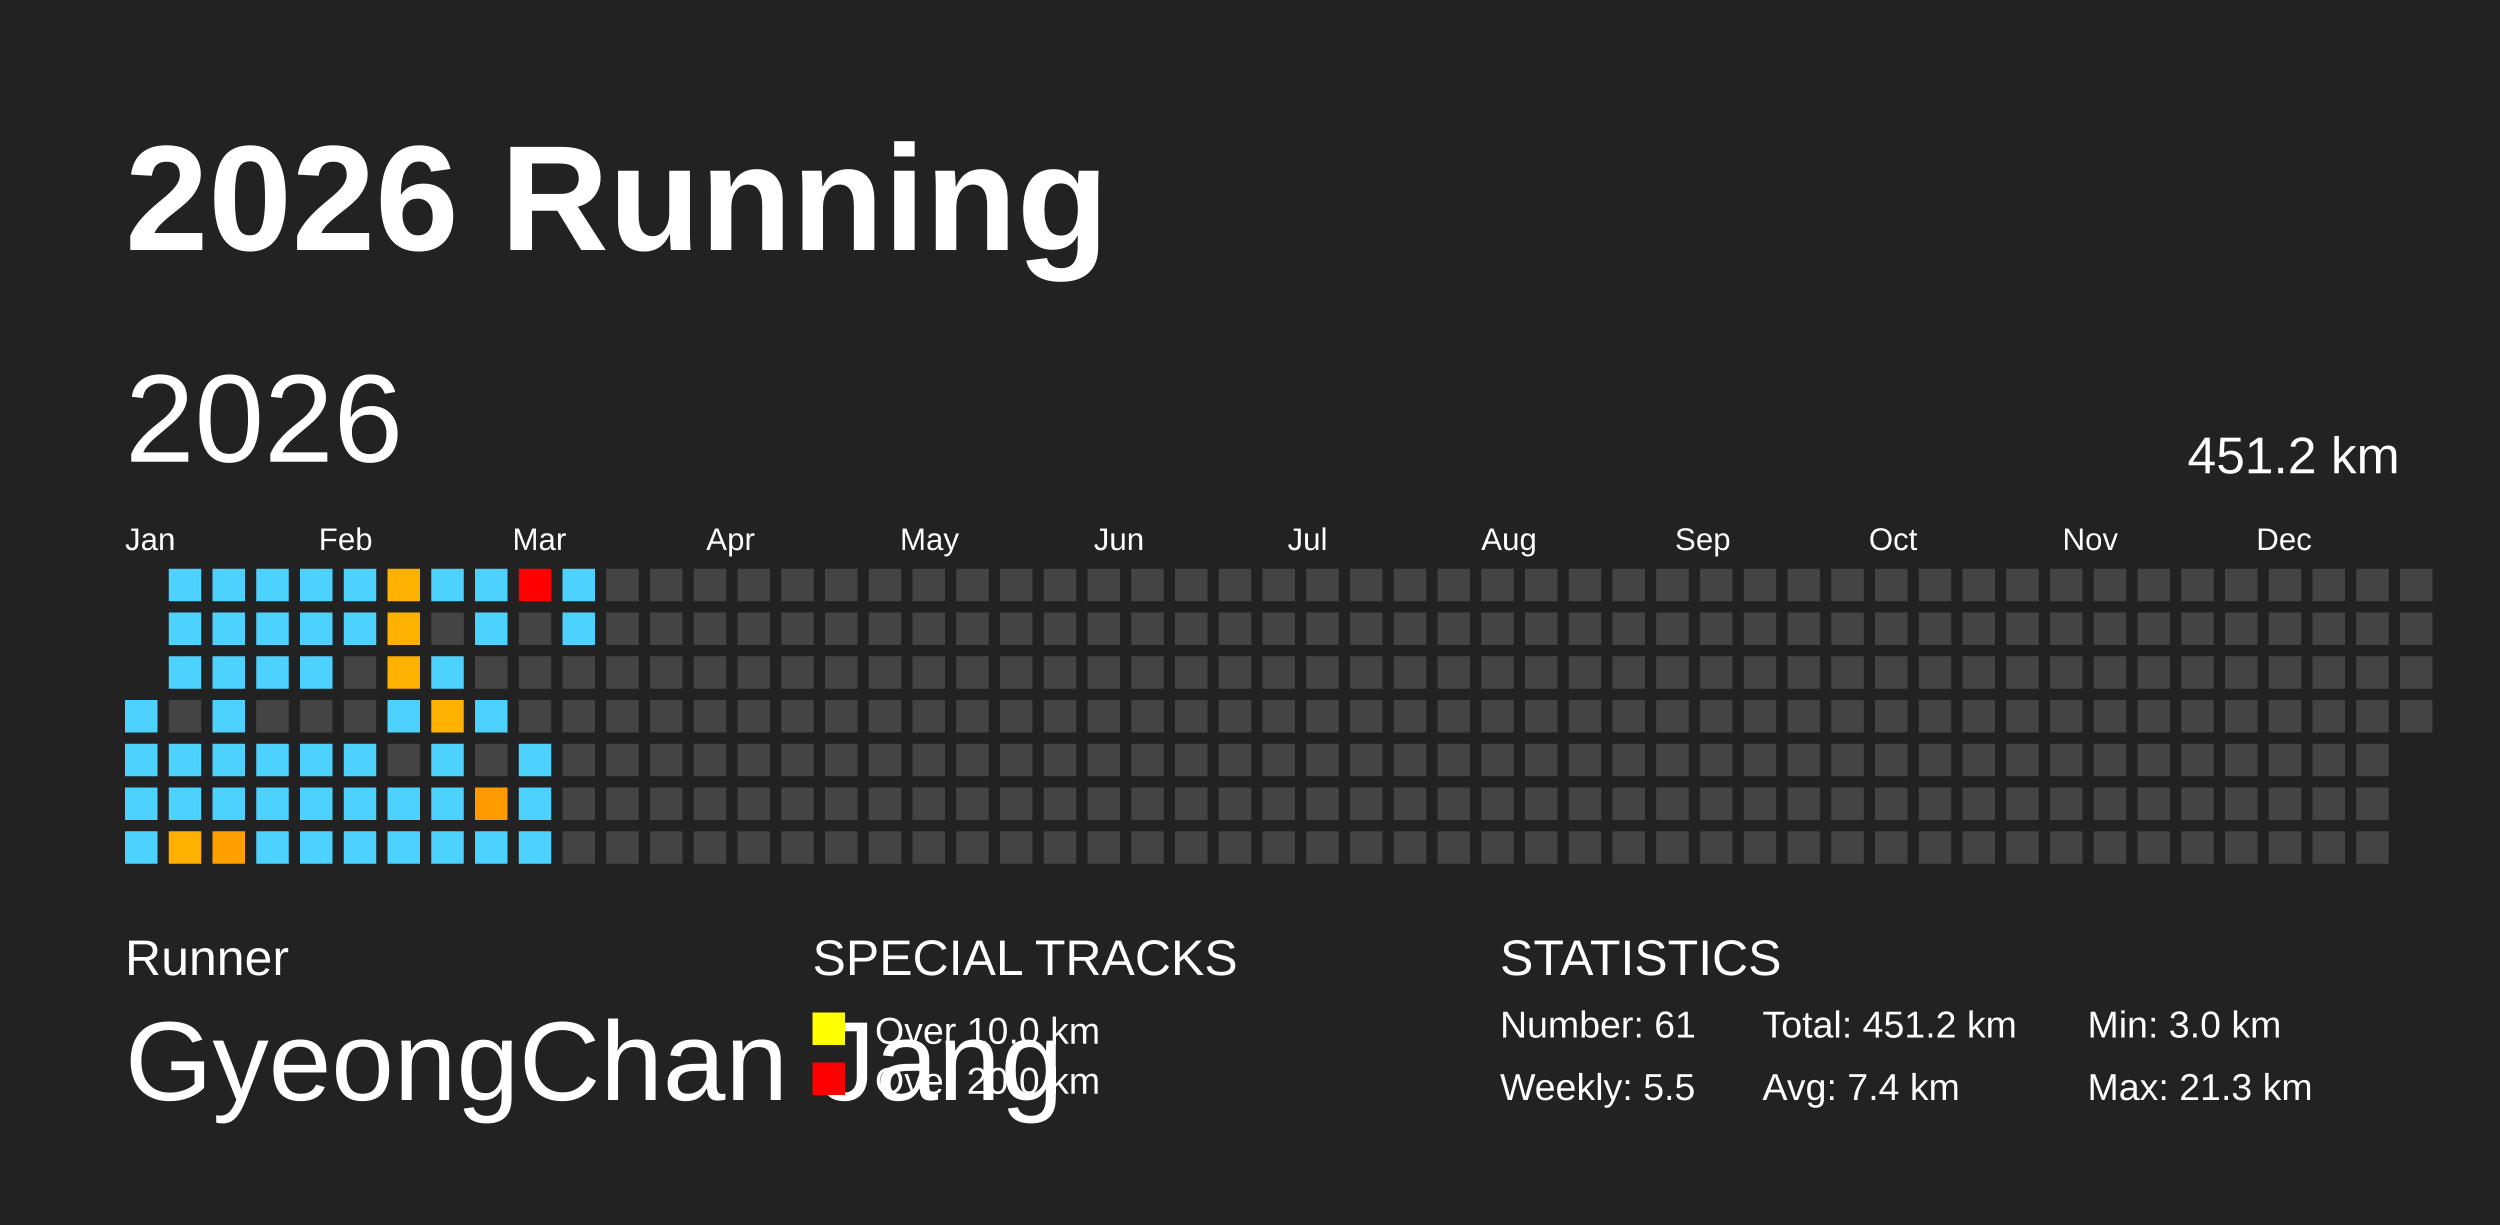
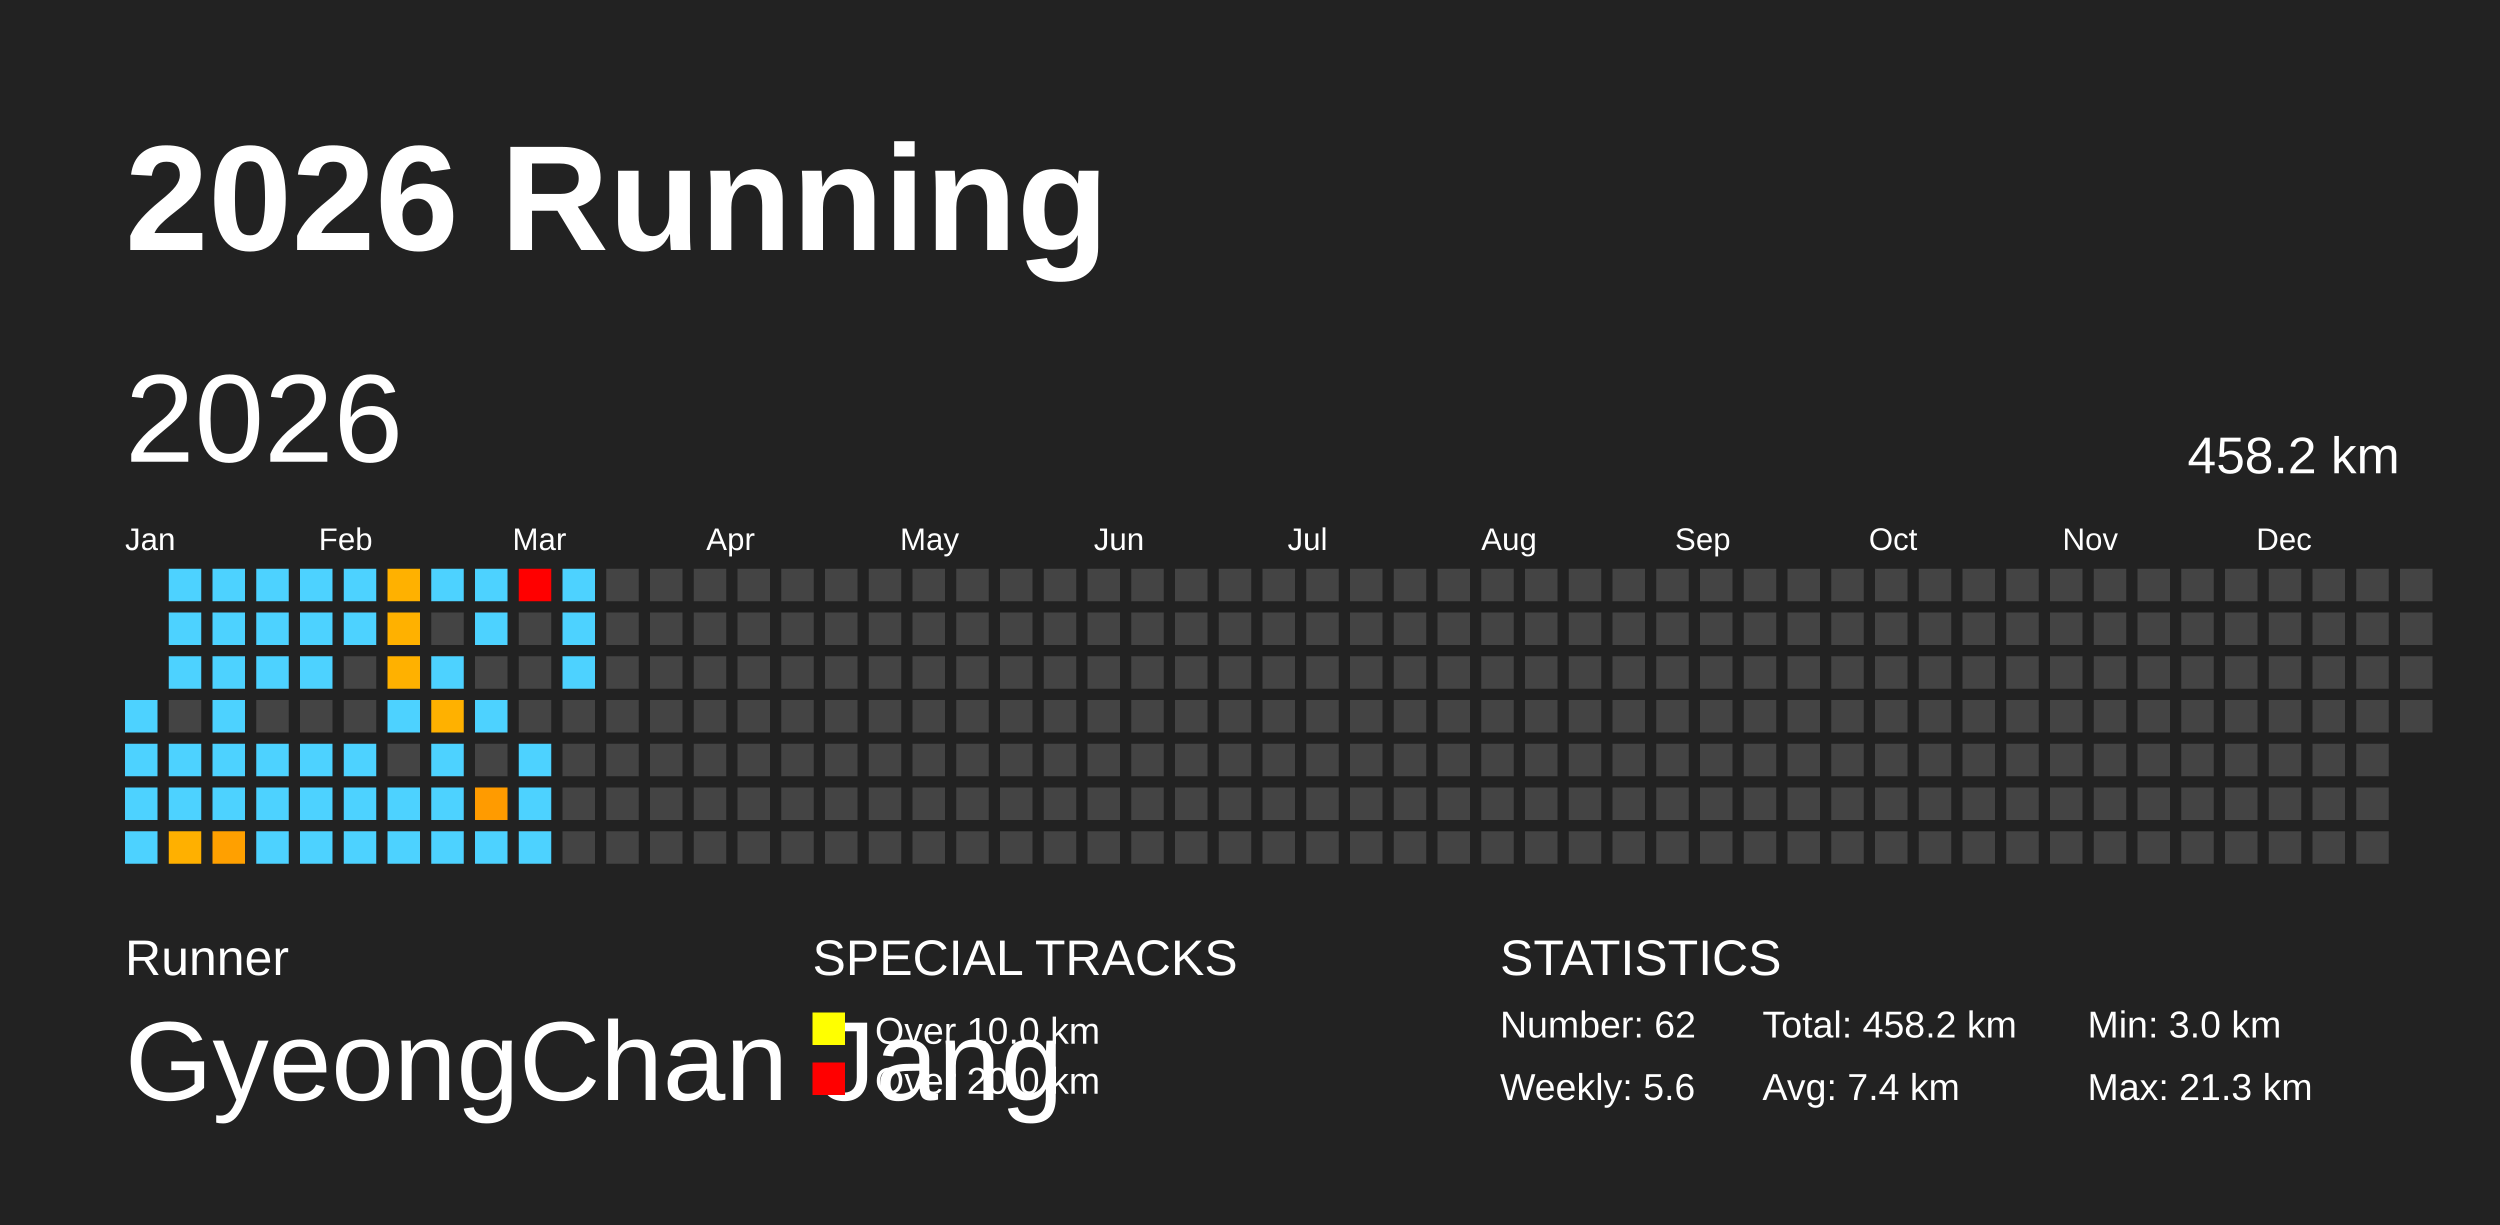
<svg xmlns="http://www.w3.org/2000/svg" baseProfile="full" height="98mm" version="1.1" viewBox="0,0,200,98" width="200mm">
  <defs />
  <rect fill="#222222" height="98" width="200" x="0" y="0" />
  <text fill="#FFFFFF" style="font-size:12px; font-family:Arial; font-weight:bold;" x="10" y="20">2026 Running</text>
  <text fill="#FFFFFF" style="font-size:4px; font-family:Arial" x="10" y="78">Runner</text>
  <text fill="#FFFFFF" style="font-size:9px; font-family:Arial" x="10" y="88">GyeongChan Jang</text>
  <text fill="#FFFFFF" style="font-size:4px; font-family:Arial" x="65" y="78">SPECIAL TRACKS</text>
  <rect fill="yellow" height="2.6" width="2.6" x="65" y="81" />
  <text fill="#FFFFFF" style="font-size:3px; font-family:Arial" x="70" y="83.5">Over 10.0 km</text>
  <rect fill="red" height="2.6" width="2.6" x="65" y="85" />
  <text fill="#FFFFFF" style="font-size:3px; font-family:Arial" x="70" y="87.5">Over 20.0 km</text>
  <text fill="#FFFFFF" style="font-size:4px; font-family:Arial" x="120" y="78">STATISTICS</text>
-   <text fill="#FFFFFF" style="font-size:3px; font-family:Arial" x="120" y="83">Number: 61</text>
-   <text fill="#FFFFFF" style="font-size:3px; font-family:Arial" x="120" y="88">Weekly: 5.5</text>
-   <text fill="#FFFFFF" style="font-size:3px; font-family:Arial" x="141" y="83">Total: 451.2 km</text>
+   <text fill="#FFFFFF" style="font-size:3px; font-family:Arial" x="120" y="83">Number: 62</text>
+   <text fill="#FFFFFF" style="font-size:3px; font-family:Arial" x="120" y="88">Weekly: 5.6</text>
+   <text fill="#FFFFFF" style="font-size:3px; font-family:Arial" x="141" y="83">Total: 458.2 km</text>
  <text fill="#FFFFFF" style="font-size:3px; font-family:Arial" x="141" y="88">Avg: 7.4 km</text>
  <text fill="#FFFFFF" style="font-size:3px; font-family:Arial" x="167" y="83">Min: 3.0 km</text>
  <text fill="#FFFFFF" style="font-size:3px; font-family:Arial" x="167" y="88">Max: 21.3 km</text>
  <text dominant-baseline="hanging" fill="#FFFFFF" style="font-size:10.0px; font-family:Arial;" x="10" y="30">2026</text>
-   <text dominant-baseline="hanging" fill="#FFFFFF" style="font-size:4.125px; font-family:Arial;" x="175" y="35">451.2 km</text>
+   <text dominant-baseline="hanging" fill="#FFFFFF" style="font-size:4.125px; font-family:Arial;" x="175" y="35">458.2 km</text>
  <text fill="#FFFFFF" style="font-size:2.5px; font-family:Arial" x="10.0" y="44">Jan</text>
  <text fill="#FFFFFF" style="font-size:2.5px; font-family:Arial" x="25.5" y="44">Feb</text>
  <text fill="#FFFFFF" style="font-size:2.5px; font-family:Arial" x="41.0" y="44">Mar</text>
  <text fill="#FFFFFF" style="font-size:2.5px; font-family:Arial" x="56.5" y="44">Apr</text>
  <text fill="#FFFFFF" style="font-size:2.5px; font-family:Arial" x="72.0" y="44">May</text>
  <text fill="#FFFFFF" style="font-size:2.5px; font-family:Arial" x="87.5" y="44">Jun</text>
  <text fill="#FFFFFF" style="font-size:2.5px; font-family:Arial" x="103.0" y="44">Jul</text>
  <text fill="#FFFFFF" style="font-size:2.5px; font-family:Arial" x="118.5" y="44">Aug</text>
  <text fill="#FFFFFF" style="font-size:2.5px; font-family:Arial" x="134.0" y="44">Sep</text>
  <text fill="#FFFFFF" style="font-size:2.5px; font-family:Arial" x="149.5" y="44">Oct</text>
  <text fill="#FFFFFF" style="font-size:2.5px; font-family:Arial" x="165.0" y="44">Nov</text>
  <text fill="#FFFFFF" style="font-size:2.5px; font-family:Arial" x="180.5" y="44">Dec</text>
  <rect fill="#4dd2ff" height="2.6" width="2.6" x="10.0" y="56.0" />
  <rect fill="#4dd2ff" height="2.6" width="2.6" x="10.0" y="59.5" />
  <rect fill="#4dd2ff" height="2.6" width="2.6" x="10.0" y="63.0" />
  <rect fill="#4dd2ff" height="2.6" width="2.6" x="10.0" y="66.5" />
  <rect fill="#4dd2ff" height="2.6" width="2.6" x="13.5" y="45.5" />
  <rect fill="#4dd2ff" height="2.6" width="2.6" x="13.5" y="49.0" />
  <rect fill="#4dd2ff" height="2.6" width="2.6" x="13.5" y="52.5" />
  <rect fill="#444444" height="2.6" width="2.6" x="13.5" y="56.0" />
  <rect fill="#4dd2ff" height="2.6" width="2.6" x="13.5" y="59.5" />
  <rect fill="#4dd2ff" height="2.6" width="2.6" x="13.5" y="63.0" />
  <rect fill="#ffb000" height="2.6" width="2.6" x="13.5" y="66.5" />
  <rect fill="#4dd2ff" height="2.6" width="2.6" x="17.0" y="45.5" />
  <rect fill="#4dd2ff" height="2.6" width="2.6" x="17.0" y="49.0" />
  <rect fill="#4dd2ff" height="2.6" width="2.6" x="17.0" y="52.5" />
  <rect fill="#4dd2ff" height="2.6" width="2.6" x="17.0" y="56.0" />
  <rect fill="#4dd2ff" height="2.6" width="2.6" x="17.0" y="59.5" />
  <rect fill="#4dd2ff" height="2.6" width="2.6" x="17.0" y="63.0" />
  <rect fill="#ffa000" height="2.6" width="2.6" x="17.0" y="66.5" />
  <rect fill="#4dd2ff" height="2.6" width="2.6" x="20.5" y="45.5" />
  <rect fill="#4dd2ff" height="2.6" width="2.6" x="20.5" y="49.0" />
  <rect fill="#4dd2ff" height="2.6" width="2.6" x="20.5" y="52.5" />
  <rect fill="#444444" height="2.6" width="2.6" x="20.5" y="56.0" />
  <rect fill="#4dd2ff" height="2.6" width="2.6" x="20.5" y="59.5" />
  <rect fill="#4dd2ff" height="2.6" width="2.6" x="20.5" y="63.0" />
  <rect fill="#4dd2ff" height="2.6" width="2.6" x="20.5" y="66.5" />
  <rect fill="#4dd2ff" height="2.6" width="2.6" x="24.0" y="45.5" />
  <rect fill="#4dd2ff" height="2.6" width="2.6" x="24.0" y="49.0" />
  <rect fill="#4dd2ff" height="2.6" width="2.6" x="24.0" y="52.5" />
  <rect fill="#444444" height="2.6" width="2.6" x="24.0" y="56.0" />
  <rect fill="#4dd2ff" height="2.6" width="2.6" x="24.0" y="59.5" />
  <rect fill="#4dd2ff" height="2.6" width="2.6" x="24.0" y="63.0" />
  <rect fill="#4dd2ff" height="2.6" width="2.6" x="24.0" y="66.5" />
  <rect fill="#4dd2ff" height="2.6" width="2.6" x="27.5" y="45.5" />
  <rect fill="#4dd2ff" height="2.6" width="2.6" x="27.5" y="49.0" />
  <rect fill="#444444" height="2.6" width="2.6" x="27.5" y="52.5" />
  <rect fill="#444444" height="2.6" width="2.6" x="27.5" y="56.0" />
  <rect fill="#4dd2ff" height="2.6" width="2.6" x="27.5" y="59.5" />
  <rect fill="#4dd2ff" height="2.6" width="2.6" x="27.5" y="63.0" />
  <rect fill="#4dd2ff" height="2.6" width="2.6" x="27.5" y="66.5" />
  <rect fill="#ffb100" height="2.6" width="2.6" x="31.0" y="45.5" />
  <rect fill="#ffb100" height="2.6" width="2.6" x="31.0" y="49.0" />
  <rect fill="#ffb100" height="2.6" width="2.6" x="31.0" y="52.5" />
  <rect fill="#4dd2ff" height="2.6" width="2.6" x="31.0" y="56.0" />
  <rect fill="#444444" height="2.6" width="2.6" x="31.0" y="59.5" />
  <rect fill="#4dd2ff" height="2.6" width="2.6" x="31.0" y="63.0" />
  <rect fill="#4dd2ff" height="2.6" width="2.6" x="31.0" y="66.5" />
  <rect fill="#4dd2ff" height="2.6" width="2.6" x="34.5" y="45.5" />
  <rect fill="#444444" height="2.6" width="2.6" x="34.5" y="49.0" />
  <rect fill="#4dd2ff" height="2.6" width="2.6" x="34.5" y="52.5" />
  <rect fill="#ffb100" height="2.6" width="2.6" x="34.5" y="56.0" />
  <rect fill="#4dd2ff" height="2.6" width="2.6" x="34.5" y="59.5" />
  <rect fill="#4dd2ff" height="2.6" width="2.6" x="34.5" y="63.0" />
  <rect fill="#4dd2ff" height="2.6" width="2.6" x="34.5" y="66.5" />
  <rect fill="#4dd2ff" height="2.6" width="2.6" x="38.0" y="45.5" />
  <rect fill="#4dd2ff" height="2.6" width="2.6" x="38.0" y="49.0" />
  <rect fill="#444444" height="2.6" width="2.6" x="38.0" y="52.5" />
  <rect fill="#4dd2ff" height="2.6" width="2.6" x="38.0" y="56.0" />
  <rect fill="#444444" height="2.6" width="2.6" x="38.0" y="59.5" />
  <rect fill="#ff9b00" height="2.6" width="2.6" x="38.0" y="63.0" />
  <rect fill="#4dd2ff" height="2.6" width="2.6" x="38.0" y="66.5" />
  <rect fill="red" height="2.6" width="2.6" x="41.5" y="45.5" />
  <rect fill="#444444" height="2.6" width="2.6" x="41.5" y="49.0" />
  <rect fill="#444444" height="2.6" width="2.6" x="41.5" y="52.5" />
  <rect fill="#444444" height="2.6" width="2.6" x="41.5" y="56.0" />
  <rect fill="#4dd2ff" height="2.6" width="2.6" x="41.5" y="59.5" />
  <rect fill="#4dd2ff" height="2.6" width="2.6" x="41.5" y="63.0" />
  <rect fill="#4dd2ff" height="2.6" width="2.6" x="41.5" y="66.5" />
  <rect fill="#4dd2ff" height="2.6" width="2.6" x="45.0" y="45.5" />
  <rect fill="#4dd2ff" height="2.6" width="2.6" x="45.0" y="49.0" />
-   <rect fill="#444444" height="2.6" width="2.6" x="45.0" y="52.5" />
+   <rect fill="#4dd2ff" height="2.6" width="2.6" x="45.0" y="52.5" />
  <rect fill="#444444" height="2.6" width="2.6" x="45.0" y="56.0" />
  <rect fill="#444444" height="2.6" width="2.6" x="45.0" y="59.5" />
  <rect fill="#444444" height="2.6" width="2.6" x="45.0" y="63.0" />
  <rect fill="#444444" height="2.6" width="2.6" x="45.0" y="66.5" />
  <rect fill="#444444" height="2.6" width="2.6" x="48.5" y="45.5" />
  <rect fill="#444444" height="2.6" width="2.6" x="48.5" y="49.0" />
  <rect fill="#444444" height="2.6" width="2.6" x="48.5" y="52.5" />
  <rect fill="#444444" height="2.6" width="2.6" x="48.5" y="56.0" />
  <rect fill="#444444" height="2.6" width="2.6" x="48.5" y="59.5" />
  <rect fill="#444444" height="2.6" width="2.6" x="48.5" y="63.0" />
  <rect fill="#444444" height="2.6" width="2.6" x="48.5" y="66.5" />
  <rect fill="#444444" height="2.6" width="2.6" x="52.0" y="45.5" />
  <rect fill="#444444" height="2.6" width="2.6" x="52.0" y="49.0" />
  <rect fill="#444444" height="2.6" width="2.6" x="52.0" y="52.5" />
  <rect fill="#444444" height="2.6" width="2.6" x="52.0" y="56.0" />
  <rect fill="#444444" height="2.6" width="2.6" x="52.0" y="59.5" />
  <rect fill="#444444" height="2.6" width="2.6" x="52.0" y="63.0" />
  <rect fill="#444444" height="2.6" width="2.6" x="52.0" y="66.5" />
  <rect fill="#444444" height="2.6" width="2.6" x="55.5" y="45.5" />
  <rect fill="#444444" height="2.6" width="2.6" x="55.5" y="49.0" />
  <rect fill="#444444" height="2.6" width="2.6" x="55.5" y="52.5" />
  <rect fill="#444444" height="2.6" width="2.6" x="55.5" y="56.0" />
  <rect fill="#444444" height="2.6" width="2.6" x="55.5" y="59.5" />
  <rect fill="#444444" height="2.6" width="2.6" x="55.5" y="63.0" />
  <rect fill="#444444" height="2.6" width="2.6" x="55.5" y="66.5" />
  <rect fill="#444444" height="2.6" width="2.6" x="59.0" y="45.5" />
  <rect fill="#444444" height="2.6" width="2.6" x="59.0" y="49.0" />
  <rect fill="#444444" height="2.6" width="2.6" x="59.0" y="52.5" />
  <rect fill="#444444" height="2.6" width="2.6" x="59.0" y="56.0" />
  <rect fill="#444444" height="2.6" width="2.6" x="59.0" y="59.5" />
  <rect fill="#444444" height="2.6" width="2.6" x="59.0" y="63.0" />
  <rect fill="#444444" height="2.6" width="2.6" x="59.0" y="66.5" />
  <rect fill="#444444" height="2.6" width="2.6" x="62.5" y="45.5" />
  <rect fill="#444444" height="2.6" width="2.6" x="62.5" y="49.0" />
  <rect fill="#444444" height="2.6" width="2.6" x="62.5" y="52.5" />
  <rect fill="#444444" height="2.6" width="2.6" x="62.5" y="56.0" />
  <rect fill="#444444" height="2.6" width="2.6" x="62.5" y="59.5" />
  <rect fill="#444444" height="2.6" width="2.6" x="62.5" y="63.0" />
  <rect fill="#444444" height="2.6" width="2.6" x="62.5" y="66.5" />
  <rect fill="#444444" height="2.6" width="2.6" x="66.0" y="45.5" />
  <rect fill="#444444" height="2.6" width="2.6" x="66.0" y="49.0" />
  <rect fill="#444444" height="2.6" width="2.6" x="66.0" y="52.5" />
  <rect fill="#444444" height="2.6" width="2.6" x="66.0" y="56.0" />
  <rect fill="#444444" height="2.6" width="2.6" x="66.0" y="59.5" />
  <rect fill="#444444" height="2.6" width="2.6" x="66.0" y="63.0" />
  <rect fill="#444444" height="2.6" width="2.6" x="66.0" y="66.5" />
  <rect fill="#444444" height="2.6" width="2.6" x="69.5" y="45.5" />
  <rect fill="#444444" height="2.6" width="2.6" x="69.5" y="49.0" />
  <rect fill="#444444" height="2.6" width="2.6" x="69.5" y="52.5" />
  <rect fill="#444444" height="2.6" width="2.6" x="69.5" y="56.0" />
  <rect fill="#444444" height="2.6" width="2.6" x="69.5" y="59.5" />
  <rect fill="#444444" height="2.6" width="2.6" x="69.5" y="63.0" />
  <rect fill="#444444" height="2.6" width="2.6" x="69.5" y="66.5" />
  <rect fill="#444444" height="2.6" width="2.6" x="73.0" y="45.5" />
  <rect fill="#444444" height="2.6" width="2.6" x="73.0" y="49.0" />
  <rect fill="#444444" height="2.6" width="2.6" x="73.0" y="52.5" />
  <rect fill="#444444" height="2.6" width="2.6" x="73.0" y="56.0" />
  <rect fill="#444444" height="2.6" width="2.6" x="73.0" y="59.5" />
  <rect fill="#444444" height="2.6" width="2.6" x="73.0" y="63.0" />
  <rect fill="#444444" height="2.6" width="2.6" x="73.0" y="66.5" />
  <rect fill="#444444" height="2.6" width="2.6" x="76.5" y="45.5" />
  <rect fill="#444444" height="2.6" width="2.6" x="76.5" y="49.0" />
  <rect fill="#444444" height="2.6" width="2.6" x="76.5" y="52.5" />
  <rect fill="#444444" height="2.6" width="2.6" x="76.5" y="56.0" />
  <rect fill="#444444" height="2.6" width="2.6" x="76.5" y="59.5" />
  <rect fill="#444444" height="2.6" width="2.6" x="76.5" y="63.0" />
  <rect fill="#444444" height="2.6" width="2.6" x="76.5" y="66.5" />
  <rect fill="#444444" height="2.6" width="2.6" x="80.0" y="45.5" />
  <rect fill="#444444" height="2.6" width="2.6" x="80.0" y="49.0" />
  <rect fill="#444444" height="2.6" width="2.6" x="80.0" y="52.5" />
  <rect fill="#444444" height="2.6" width="2.6" x="80.0" y="56.0" />
  <rect fill="#444444" height="2.6" width="2.6" x="80.0" y="59.5" />
  <rect fill="#444444" height="2.6" width="2.6" x="80.0" y="63.0" />
  <rect fill="#444444" height="2.6" width="2.6" x="80.0" y="66.5" />
  <rect fill="#444444" height="2.6" width="2.6" x="83.5" y="45.5" />
  <rect fill="#444444" height="2.6" width="2.6" x="83.5" y="49.0" />
  <rect fill="#444444" height="2.6" width="2.6" x="83.5" y="52.5" />
  <rect fill="#444444" height="2.6" width="2.6" x="83.5" y="56.0" />
  <rect fill="#444444" height="2.6" width="2.6" x="83.5" y="59.5" />
  <rect fill="#444444" height="2.6" width="2.6" x="83.5" y="63.0" />
  <rect fill="#444444" height="2.6" width="2.6" x="83.5" y="66.5" />
  <rect fill="#444444" height="2.6" width="2.6" x="87.0" y="45.5" />
  <rect fill="#444444" height="2.6" width="2.6" x="87.0" y="49.0" />
  <rect fill="#444444" height="2.6" width="2.6" x="87.0" y="52.5" />
  <rect fill="#444444" height="2.6" width="2.6" x="87.0" y="56.0" />
  <rect fill="#444444" height="2.6" width="2.6" x="87.0" y="59.5" />
  <rect fill="#444444" height="2.6" width="2.6" x="87.0" y="63.0" />
  <rect fill="#444444" height="2.6" width="2.6" x="87.0" y="66.5" />
  <rect fill="#444444" height="2.6" width="2.6" x="90.5" y="45.5" />
  <rect fill="#444444" height="2.6" width="2.6" x="90.5" y="49.0" />
  <rect fill="#444444" height="2.6" width="2.6" x="90.5" y="52.5" />
  <rect fill="#444444" height="2.6" width="2.6" x="90.5" y="56.0" />
  <rect fill="#444444" height="2.6" width="2.6" x="90.5" y="59.5" />
  <rect fill="#444444" height="2.6" width="2.6" x="90.5" y="63.0" />
  <rect fill="#444444" height="2.6" width="2.6" x="90.5" y="66.5" />
  <rect fill="#444444" height="2.6" width="2.6" x="94.0" y="45.5" />
  <rect fill="#444444" height="2.6" width="2.6" x="94.0" y="49.0" />
  <rect fill="#444444" height="2.6" width="2.6" x="94.0" y="52.5" />
  <rect fill="#444444" height="2.6" width="2.6" x="94.0" y="56.0" />
  <rect fill="#444444" height="2.6" width="2.6" x="94.0" y="59.5" />
  <rect fill="#444444" height="2.6" width="2.6" x="94.0" y="63.0" />
  <rect fill="#444444" height="2.6" width="2.6" x="94.0" y="66.5" />
  <rect fill="#444444" height="2.6" width="2.6" x="97.5" y="45.5" />
  <rect fill="#444444" height="2.6" width="2.6" x="97.5" y="49.0" />
  <rect fill="#444444" height="2.6" width="2.6" x="97.5" y="52.5" />
  <rect fill="#444444" height="2.6" width="2.6" x="97.5" y="56.0" />
  <rect fill="#444444" height="2.6" width="2.6" x="97.5" y="59.5" />
  <rect fill="#444444" height="2.6" width="2.6" x="97.5" y="63.0" />
  <rect fill="#444444" height="2.6" width="2.6" x="97.5" y="66.5" />
  <rect fill="#444444" height="2.6" width="2.6" x="101.0" y="45.5" />
  <rect fill="#444444" height="2.6" width="2.6" x="101.0" y="49.0" />
  <rect fill="#444444" height="2.6" width="2.6" x="101.0" y="52.5" />
  <rect fill="#444444" height="2.6" width="2.6" x="101.0" y="56.0" />
  <rect fill="#444444" height="2.6" width="2.6" x="101.0" y="59.5" />
  <rect fill="#444444" height="2.6" width="2.6" x="101.0" y="63.0" />
  <rect fill="#444444" height="2.6" width="2.6" x="101.0" y="66.5" />
  <rect fill="#444444" height="2.6" width="2.6" x="104.5" y="45.5" />
  <rect fill="#444444" height="2.6" width="2.6" x="104.5" y="49.0" />
  <rect fill="#444444" height="2.6" width="2.6" x="104.5" y="52.5" />
  <rect fill="#444444" height="2.6" width="2.6" x="104.5" y="56.0" />
  <rect fill="#444444" height="2.6" width="2.6" x="104.5" y="59.5" />
  <rect fill="#444444" height="2.6" width="2.6" x="104.5" y="63.0" />
  <rect fill="#444444" height="2.6" width="2.6" x="104.5" y="66.5" />
  <rect fill="#444444" height="2.6" width="2.6" x="108.0" y="45.5" />
  <rect fill="#444444" height="2.6" width="2.6" x="108.0" y="49.0" />
  <rect fill="#444444" height="2.6" width="2.6" x="108.0" y="52.5" />
  <rect fill="#444444" height="2.6" width="2.6" x="108.0" y="56.0" />
  <rect fill="#444444" height="2.6" width="2.6" x="108.0" y="59.5" />
  <rect fill="#444444" height="2.6" width="2.6" x="108.0" y="63.0" />
  <rect fill="#444444" height="2.6" width="2.6" x="108.0" y="66.5" />
  <rect fill="#444444" height="2.6" width="2.6" x="111.5" y="45.5" />
  <rect fill="#444444" height="2.6" width="2.6" x="111.5" y="49.0" />
  <rect fill="#444444" height="2.6" width="2.6" x="111.5" y="52.5" />
  <rect fill="#444444" height="2.6" width="2.6" x="111.5" y="56.0" />
  <rect fill="#444444" height="2.6" width="2.6" x="111.5" y="59.5" />
  <rect fill="#444444" height="2.6" width="2.6" x="111.5" y="63.0" />
  <rect fill="#444444" height="2.6" width="2.6" x="111.5" y="66.5" />
  <rect fill="#444444" height="2.6" width="2.6" x="115.0" y="45.5" />
  <rect fill="#444444" height="2.6" width="2.6" x="115.0" y="49.0" />
  <rect fill="#444444" height="2.6" width="2.6" x="115.0" y="52.5" />
  <rect fill="#444444" height="2.6" width="2.6" x="115.0" y="56.0" />
  <rect fill="#444444" height="2.6" width="2.6" x="115.0" y="59.5" />
  <rect fill="#444444" height="2.6" width="2.6" x="115.0" y="63.0" />
  <rect fill="#444444" height="2.6" width="2.6" x="115.0" y="66.5" />
  <rect fill="#444444" height="2.6" width="2.6" x="118.5" y="45.5" />
  <rect fill="#444444" height="2.6" width="2.6" x="118.5" y="49.0" />
  <rect fill="#444444" height="2.6" width="2.6" x="118.5" y="52.5" />
  <rect fill="#444444" height="2.6" width="2.6" x="118.5" y="56.0" />
  <rect fill="#444444" height="2.6" width="2.6" x="118.5" y="59.5" />
  <rect fill="#444444" height="2.6" width="2.6" x="118.5" y="63.0" />
  <rect fill="#444444" height="2.6" width="2.6" x="118.5" y="66.5" />
  <rect fill="#444444" height="2.6" width="2.6" x="122.0" y="45.5" />
  <rect fill="#444444" height="2.6" width="2.6" x="122.0" y="49.0" />
  <rect fill="#444444" height="2.6" width="2.6" x="122.0" y="52.5" />
  <rect fill="#444444" height="2.6" width="2.6" x="122.0" y="56.0" />
  <rect fill="#444444" height="2.6" width="2.6" x="122.0" y="59.5" />
  <rect fill="#444444" height="2.6" width="2.6" x="122.0" y="63.0" />
  <rect fill="#444444" height="2.6" width="2.6" x="122.0" y="66.5" />
  <rect fill="#444444" height="2.6" width="2.6" x="125.5" y="45.5" />
  <rect fill="#444444" height="2.6" width="2.6" x="125.5" y="49.0" />
  <rect fill="#444444" height="2.6" width="2.6" x="125.5" y="52.5" />
  <rect fill="#444444" height="2.6" width="2.6" x="125.5" y="56.0" />
  <rect fill="#444444" height="2.6" width="2.6" x="125.5" y="59.5" />
  <rect fill="#444444" height="2.6" width="2.6" x="125.5" y="63.0" />
  <rect fill="#444444" height="2.6" width="2.6" x="125.5" y="66.5" />
  <rect fill="#444444" height="2.6" width="2.6" x="129.0" y="45.5" />
  <rect fill="#444444" height="2.6" width="2.6" x="129.0" y="49.0" />
  <rect fill="#444444" height="2.6" width="2.6" x="129.0" y="52.5" />
  <rect fill="#444444" height="2.6" width="2.6" x="129.0" y="56.0" />
  <rect fill="#444444" height="2.6" width="2.6" x="129.0" y="59.5" />
  <rect fill="#444444" height="2.6" width="2.6" x="129.0" y="63.0" />
  <rect fill="#444444" height="2.6" width="2.6" x="129.0" y="66.5" />
  <rect fill="#444444" height="2.6" width="2.6" x="132.5" y="45.5" />
  <rect fill="#444444" height="2.6" width="2.6" x="132.5" y="49.0" />
  <rect fill="#444444" height="2.6" width="2.6" x="132.5" y="52.5" />
  <rect fill="#444444" height="2.6" width="2.6" x="132.5" y="56.0" />
  <rect fill="#444444" height="2.6" width="2.6" x="132.5" y="59.5" />
  <rect fill="#444444" height="2.6" width="2.6" x="132.5" y="63.0" />
  <rect fill="#444444" height="2.6" width="2.6" x="132.5" y="66.5" />
  <rect fill="#444444" height="2.6" width="2.6" x="136.0" y="45.5" />
  <rect fill="#444444" height="2.6" width="2.6" x="136.0" y="49.0" />
  <rect fill="#444444" height="2.6" width="2.6" x="136.0" y="52.5" />
  <rect fill="#444444" height="2.6" width="2.6" x="136.0" y="56.0" />
  <rect fill="#444444" height="2.6" width="2.6" x="136.0" y="59.5" />
  <rect fill="#444444" height="2.6" width="2.6" x="136.0" y="63.0" />
  <rect fill="#444444" height="2.6" width="2.6" x="136.0" y="66.5" />
  <rect fill="#444444" height="2.6" width="2.6" x="139.5" y="45.5" />
  <rect fill="#444444" height="2.6" width="2.6" x="139.5" y="49.0" />
  <rect fill="#444444" height="2.6" width="2.6" x="139.5" y="52.5" />
  <rect fill="#444444" height="2.6" width="2.6" x="139.5" y="56.0" />
  <rect fill="#444444" height="2.6" width="2.6" x="139.5" y="59.5" />
  <rect fill="#444444" height="2.6" width="2.6" x="139.5" y="63.0" />
  <rect fill="#444444" height="2.6" width="2.6" x="139.5" y="66.5" />
  <rect fill="#444444" height="2.6" width="2.6" x="143.0" y="45.5" />
  <rect fill="#444444" height="2.6" width="2.6" x="143.0" y="49.0" />
  <rect fill="#444444" height="2.6" width="2.6" x="143.0" y="52.5" />
  <rect fill="#444444" height="2.6" width="2.6" x="143.0" y="56.0" />
  <rect fill="#444444" height="2.6" width="2.6" x="143.0" y="59.5" />
  <rect fill="#444444" height="2.6" width="2.6" x="143.0" y="63.0" />
  <rect fill="#444444" height="2.6" width="2.6" x="143.0" y="66.5" />
  <rect fill="#444444" height="2.6" width="2.6" x="146.5" y="45.5" />
  <rect fill="#444444" height="2.6" width="2.6" x="146.5" y="49.0" />
  <rect fill="#444444" height="2.6" width="2.6" x="146.5" y="52.5" />
  <rect fill="#444444" height="2.6" width="2.6" x="146.5" y="56.0" />
  <rect fill="#444444" height="2.6" width="2.6" x="146.5" y="59.5" />
  <rect fill="#444444" height="2.6" width="2.6" x="146.5" y="63.0" />
  <rect fill="#444444" height="2.6" width="2.6" x="146.5" y="66.5" />
  <rect fill="#444444" height="2.6" width="2.6" x="150.0" y="45.5" />
  <rect fill="#444444" height="2.6" width="2.6" x="150.0" y="49.0" />
  <rect fill="#444444" height="2.6" width="2.6" x="150.0" y="52.5" />
  <rect fill="#444444" height="2.6" width="2.6" x="150.0" y="56.0" />
  <rect fill="#444444" height="2.6" width="2.6" x="150.0" y="59.5" />
  <rect fill="#444444" height="2.6" width="2.6" x="150.0" y="63.0" />
  <rect fill="#444444" height="2.6" width="2.6" x="150.0" y="66.5" />
  <rect fill="#444444" height="2.6" width="2.6" x="153.5" y="45.5" />
  <rect fill="#444444" height="2.6" width="2.6" x="153.5" y="49.0" />
  <rect fill="#444444" height="2.6" width="2.6" x="153.5" y="52.5" />
  <rect fill="#444444" height="2.6" width="2.6" x="153.5" y="56.0" />
  <rect fill="#444444" height="2.6" width="2.6" x="153.5" y="59.5" />
  <rect fill="#444444" height="2.6" width="2.6" x="153.5" y="63.0" />
  <rect fill="#444444" height="2.6" width="2.6" x="153.5" y="66.5" />
  <rect fill="#444444" height="2.6" width="2.6" x="157.0" y="45.5" />
  <rect fill="#444444" height="2.6" width="2.6" x="157.0" y="49.0" />
  <rect fill="#444444" height="2.6" width="2.6" x="157.0" y="52.5" />
  <rect fill="#444444" height="2.6" width="2.6" x="157.0" y="56.0" />
  <rect fill="#444444" height="2.6" width="2.6" x="157.0" y="59.5" />
  <rect fill="#444444" height="2.6" width="2.6" x="157.0" y="63.0" />
  <rect fill="#444444" height="2.6" width="2.6" x="157.0" y="66.5" />
  <rect fill="#444444" height="2.6" width="2.6" x="160.5" y="45.5" />
  <rect fill="#444444" height="2.6" width="2.6" x="160.5" y="49.0" />
  <rect fill="#444444" height="2.6" width="2.6" x="160.5" y="52.5" />
  <rect fill="#444444" height="2.6" width="2.6" x="160.5" y="56.0" />
  <rect fill="#444444" height="2.6" width="2.6" x="160.5" y="59.5" />
  <rect fill="#444444" height="2.6" width="2.6" x="160.5" y="63.0" />
  <rect fill="#444444" height="2.6" width="2.6" x="160.5" y="66.5" />
  <rect fill="#444444" height="2.6" width="2.6" x="164.0" y="45.5" />
  <rect fill="#444444" height="2.6" width="2.6" x="164.0" y="49.0" />
  <rect fill="#444444" height="2.6" width="2.6" x="164.0" y="52.5" />
  <rect fill="#444444" height="2.6" width="2.6" x="164.0" y="56.0" />
  <rect fill="#444444" height="2.6" width="2.6" x="164.0" y="59.5" />
  <rect fill="#444444" height="2.6" width="2.6" x="164.0" y="63.0" />
  <rect fill="#444444" height="2.6" width="2.6" x="164.0" y="66.5" />
  <rect fill="#444444" height="2.6" width="2.6" x="167.5" y="45.5" />
  <rect fill="#444444" height="2.6" width="2.6" x="167.5" y="49.0" />
  <rect fill="#444444" height="2.6" width="2.6" x="167.5" y="52.5" />
  <rect fill="#444444" height="2.6" width="2.6" x="167.5" y="56.0" />
  <rect fill="#444444" height="2.6" width="2.6" x="167.5" y="59.5" />
  <rect fill="#444444" height="2.6" width="2.6" x="167.5" y="63.0" />
  <rect fill="#444444" height="2.6" width="2.6" x="167.5" y="66.5" />
  <rect fill="#444444" height="2.6" width="2.6" x="171.0" y="45.5" />
  <rect fill="#444444" height="2.6" width="2.6" x="171.0" y="49.0" />
  <rect fill="#444444" height="2.6" width="2.6" x="171.0" y="52.5" />
  <rect fill="#444444" height="2.6" width="2.6" x="171.0" y="56.0" />
  <rect fill="#444444" height="2.6" width="2.6" x="171.0" y="59.5" />
  <rect fill="#444444" height="2.6" width="2.6" x="171.0" y="63.0" />
  <rect fill="#444444" height="2.6" width="2.6" x="171.0" y="66.5" />
  <rect fill="#444444" height="2.6" width="2.6" x="174.5" y="45.5" />
  <rect fill="#444444" height="2.6" width="2.6" x="174.5" y="49.0" />
  <rect fill="#444444" height="2.6" width="2.6" x="174.5" y="52.5" />
  <rect fill="#444444" height="2.6" width="2.6" x="174.5" y="56.0" />
  <rect fill="#444444" height="2.6" width="2.6" x="174.5" y="59.5" />
  <rect fill="#444444" height="2.6" width="2.6" x="174.5" y="63.0" />
  <rect fill="#444444" height="2.6" width="2.6" x="174.5" y="66.5" />
  <rect fill="#444444" height="2.6" width="2.6" x="178.0" y="45.5" />
  <rect fill="#444444" height="2.6" width="2.6" x="178.0" y="49.0" />
  <rect fill="#444444" height="2.6" width="2.6" x="178.0" y="52.5" />
  <rect fill="#444444" height="2.6" width="2.6" x="178.0" y="56.0" />
  <rect fill="#444444" height="2.6" width="2.6" x="178.0" y="59.5" />
  <rect fill="#444444" height="2.6" width="2.6" x="178.0" y="63.0" />
  <rect fill="#444444" height="2.6" width="2.6" x="178.0" y="66.5" />
  <rect fill="#444444" height="2.6" width="2.6" x="181.5" y="45.5" />
  <rect fill="#444444" height="2.6" width="2.6" x="181.5" y="49.0" />
  <rect fill="#444444" height="2.6" width="2.6" x="181.5" y="52.5" />
  <rect fill="#444444" height="2.6" width="2.6" x="181.5" y="56.0" />
  <rect fill="#444444" height="2.6" width="2.6" x="181.5" y="59.5" />
  <rect fill="#444444" height="2.6" width="2.6" x="181.5" y="63.0" />
  <rect fill="#444444" height="2.6" width="2.6" x="181.5" y="66.5" />
  <rect fill="#444444" height="2.6" width="2.6" x="185.0" y="45.5" />
  <rect fill="#444444" height="2.6" width="2.6" x="185.0" y="49.0" />
  <rect fill="#444444" height="2.6" width="2.6" x="185.0" y="52.5" />
  <rect fill="#444444" height="2.6" width="2.6" x="185.0" y="56.0" />
  <rect fill="#444444" height="2.6" width="2.6" x="185.0" y="59.5" />
  <rect fill="#444444" height="2.6" width="2.6" x="185.0" y="63.0" />
  <rect fill="#444444" height="2.6" width="2.6" x="185.0" y="66.5" />
  <rect fill="#444444" height="2.6" width="2.6" x="188.5" y="45.5" />
  <rect fill="#444444" height="2.6" width="2.6" x="188.5" y="49.0" />
  <rect fill="#444444" height="2.6" width="2.6" x="188.5" y="52.5" />
  <rect fill="#444444" height="2.6" width="2.6" x="188.5" y="56.0" />
  <rect fill="#444444" height="2.6" width="2.6" x="188.5" y="59.5" />
  <rect fill="#444444" height="2.6" width="2.6" x="188.5" y="63.0" />
  <rect fill="#444444" height="2.6" width="2.6" x="188.5" y="66.5" />
  <rect fill="#444444" height="2.6" width="2.6" x="192.0" y="45.5" />
  <rect fill="#444444" height="2.6" width="2.6" x="192.0" y="49.0" />
  <rect fill="#444444" height="2.6" width="2.6" x="192.0" y="52.5" />
  <rect fill="#444444" height="2.6" width="2.6" x="192.0" y="56.0" />
</svg>
